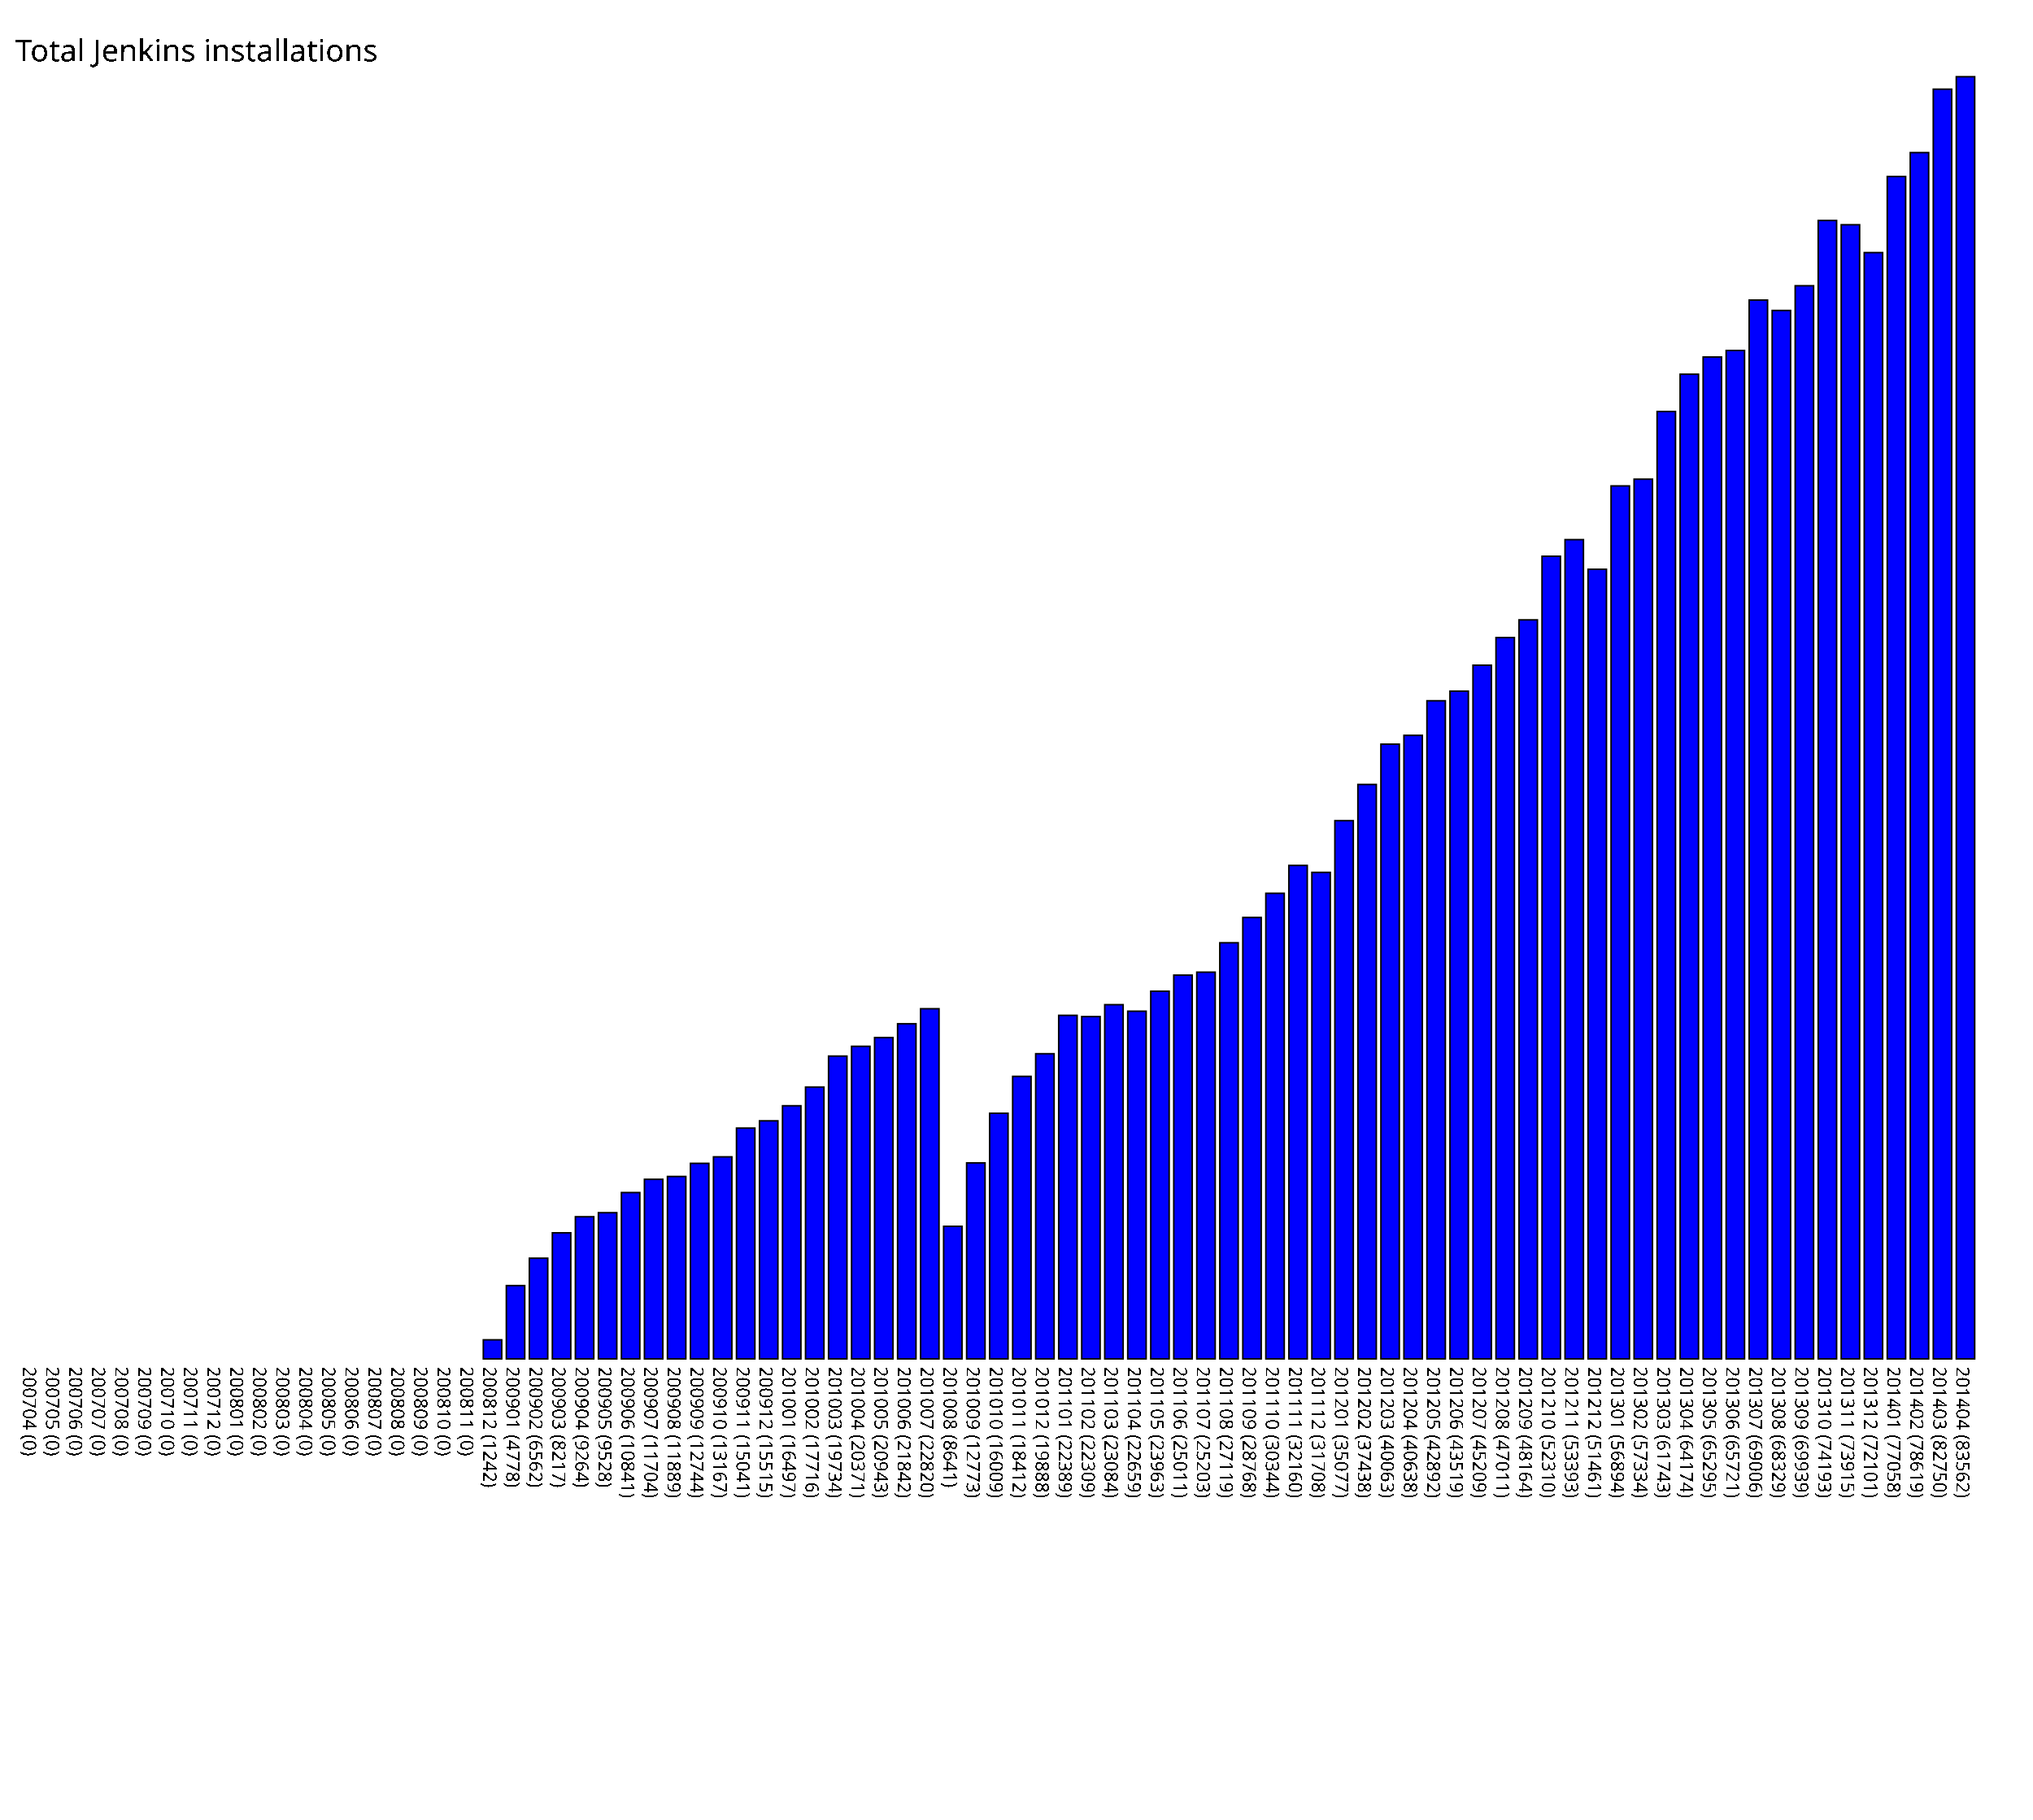
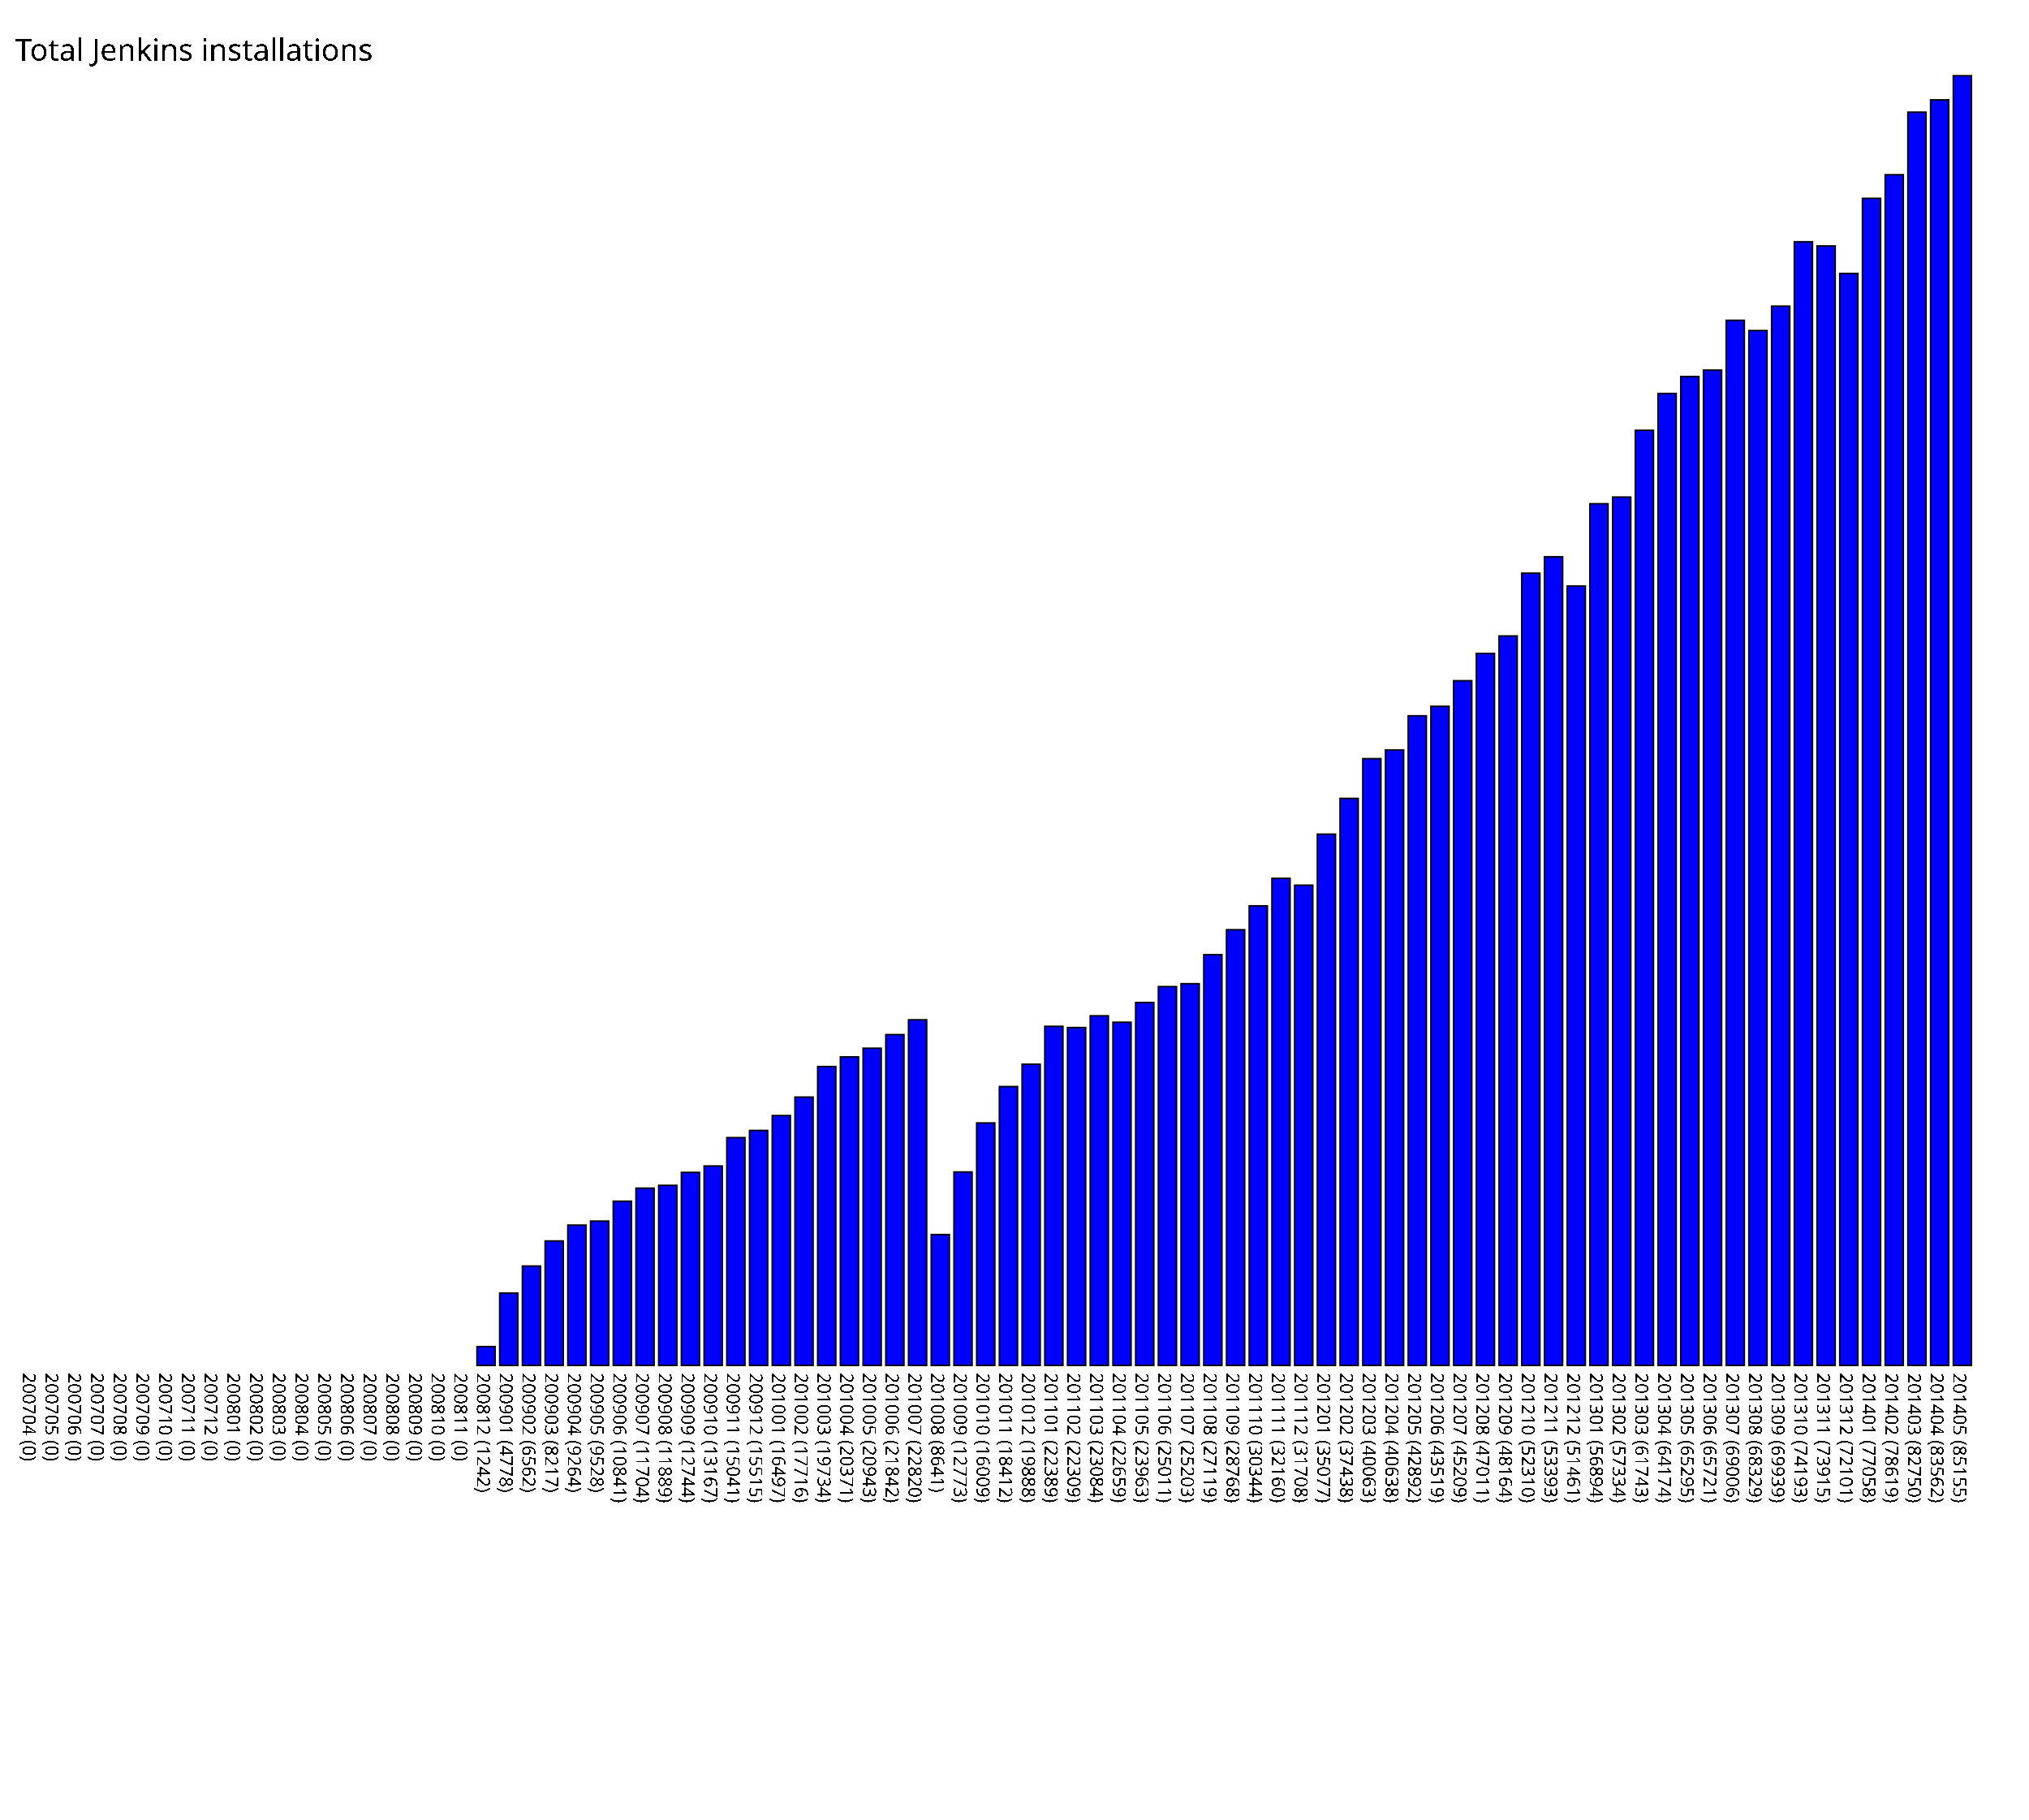
- <svg xmlns="http://www.w3.org/2000/svg" version="1.1" preserveAspectRatio="xMidYMid meet" viewBox="0 0 1325 1185.62">
-   <rect fill="blue" height="0" stroke="black" width="12" x="15" y="885.62" />
-   <text x="15" y="890.62" font-family="Tahoma" font-size="12" transform="rotate(90 15,890.62)" text-rendering="optimizeSpeed" fill="#000000;">200704 (0)</text>
-   <rect fill="blue" height="0" stroke="black" width="12" x="30" y="885.62" />
-   <text x="30" y="890.62" font-family="Tahoma" font-size="12" transform="rotate(90 30,890.62)" text-rendering="optimizeSpeed" fill="#000000;">200705 (0)</text>
-   <rect fill="blue" height="0" stroke="black" width="12" x="45" y="885.62" />
-   <text x="45" y="890.62" font-family="Tahoma" font-size="12" transform="rotate(90 45,890.62)" text-rendering="optimizeSpeed" fill="#000000;">200706 (0)</text>
-   <rect fill="blue" height="0" stroke="black" width="12" x="60" y="885.62" />
-   <text x="60" y="890.62" font-family="Tahoma" font-size="12" transform="rotate(90 60,890.62)" text-rendering="optimizeSpeed" fill="#000000;">200707 (0)</text>
-   <rect fill="blue" height="0" stroke="black" width="12" x="75" y="885.62" />
-   <text x="75" y="890.62" font-family="Tahoma" font-size="12" transform="rotate(90 75,890.62)" text-rendering="optimizeSpeed" fill="#000000;">200708 (0)</text>
-   <rect fill="blue" height="0" stroke="black" width="12" x="90" y="885.62" />
-   <text x="90" y="890.62" font-family="Tahoma" font-size="12" transform="rotate(90 90,890.62)" text-rendering="optimizeSpeed" fill="#000000;">200709 (0)</text>
-   <rect fill="blue" height="0" stroke="black" width="12" x="105" y="885.62" />
-   <text x="105" y="890.62" font-family="Tahoma" font-size="12" transform="rotate(90 105,890.62)" text-rendering="optimizeSpeed" fill="#000000;">200710 (0)</text>
-   <rect fill="blue" height="0" stroke="black" width="12" x="120" y="885.62" />
-   <text x="120" y="890.62" font-family="Tahoma" font-size="12" transform="rotate(90 120,890.62)" text-rendering="optimizeSpeed" fill="#000000;">200711 (0)</text>
-   <rect fill="blue" height="0" stroke="black" width="12" x="135" y="885.62" />
-   <text x="135" y="890.62" font-family="Tahoma" font-size="12" transform="rotate(90 135,890.62)" text-rendering="optimizeSpeed" fill="#000000;">200712 (0)</text>
-   <rect fill="blue" height="0" stroke="black" width="12" x="150" y="885.62" />
-   <text x="150" y="890.62" font-family="Tahoma" font-size="12" transform="rotate(90 150,890.62)" text-rendering="optimizeSpeed" fill="#000000;">200801 (0)</text>
-   <rect fill="blue" height="0" stroke="black" width="12" x="165" y="885.62" />
-   <text x="165" y="890.62" font-family="Tahoma" font-size="12" transform="rotate(90 165,890.62)" text-rendering="optimizeSpeed" fill="#000000;">200802 (0)</text>
-   <rect fill="blue" height="0" stroke="black" width="12" x="180" y="885.62" />
-   <text x="180" y="890.62" font-family="Tahoma" font-size="12" transform="rotate(90 180,890.62)" text-rendering="optimizeSpeed" fill="#000000;">200803 (0)</text>
-   <rect fill="blue" height="0" stroke="black" width="12" x="195" y="885.62" />
-   <text x="195" y="890.62" font-family="Tahoma" font-size="12" transform="rotate(90 195,890.62)" text-rendering="optimizeSpeed" fill="#000000;">200804 (0)</text>
-   <rect fill="blue" height="0" stroke="black" width="12" x="210" y="885.62" />
-   <text x="210" y="890.62" font-family="Tahoma" font-size="12" transform="rotate(90 210,890.62)" text-rendering="optimizeSpeed" fill="#000000;">200805 (0)</text>
-   <rect fill="blue" height="0" stroke="black" width="12" x="225" y="885.62" />
-   <text x="225" y="890.62" font-family="Tahoma" font-size="12" transform="rotate(90 225,890.62)" text-rendering="optimizeSpeed" fill="#000000;">200806 (0)</text>
-   <rect fill="blue" height="0" stroke="black" width="12" x="240" y="885.62" />
-   <text x="240" y="890.62" font-family="Tahoma" font-size="12" transform="rotate(90 240,890.62)" text-rendering="optimizeSpeed" fill="#000000;">200807 (0)</text>
-   <rect fill="blue" height="0" stroke="black" width="12" x="255" y="885.62" />
-   <text x="255" y="890.62" font-family="Tahoma" font-size="12" transform="rotate(90 255,890.62)" text-rendering="optimizeSpeed" fill="#000000;">200808 (0)</text>
-   <rect fill="blue" height="0" stroke="black" width="12" x="270" y="885.62" />
-   <text x="270" y="890.62" font-family="Tahoma" font-size="12" transform="rotate(90 270,890.62)" text-rendering="optimizeSpeed" fill="#000000;">200809 (0)</text>
-   <rect fill="blue" height="0" stroke="black" width="12" x="285" y="885.62" />
-   <text x="285" y="890.62" font-family="Tahoma" font-size="12" transform="rotate(90 285,890.62)" text-rendering="optimizeSpeed" fill="#000000;">200810 (0)</text>
-   <rect fill="blue" height="0" stroke="black" width="12" x="300" y="885.62" />
-   <text x="300" y="890.62" font-family="Tahoma" font-size="12" transform="rotate(90 300,890.62)" text-rendering="optimizeSpeed" fill="#000000;">200811 (0)</text>
-   <rect fill="blue" height="12.42" stroke="black" width="12" x="315" y="873.20" />
-   <text x="315" y="890.62" font-family="Tahoma" font-size="12" transform="rotate(90 315,890.62)" text-rendering="optimizeSpeed" fill="#000000;">200812 (1242)</text>
-   <rect fill="blue" height="47.78" stroke="black" width="12" x="330" y="837.84" />
-   <text x="330" y="890.62" font-family="Tahoma" font-size="12" transform="rotate(90 330,890.62)" text-rendering="optimizeSpeed" fill="#000000;">200901 (4778)</text>
-   <rect fill="blue" height="65.62" stroke="black" width="12" x="345" y="820.00" />
-   <text x="345" y="890.62" font-family="Tahoma" font-size="12" transform="rotate(90 345,890.62)" text-rendering="optimizeSpeed" fill="#000000;">200902 (6562)</text>
-   <rect fill="blue" height="82.17" stroke="black" width="12" x="360" y="803.45" />
-   <text x="360" y="890.62" font-family="Tahoma" font-size="12" transform="rotate(90 360,890.62)" text-rendering="optimizeSpeed" fill="#000000;">200903 (8217)</text>
-   <rect fill="blue" height="92.64" stroke="black" width="12" x="375" y="792.98" />
-   <text x="375" y="890.62" font-family="Tahoma" font-size="12" transform="rotate(90 375,890.62)" text-rendering="optimizeSpeed" fill="#000000;">200904 (9264)</text>
-   <rect fill="blue" height="95.28" stroke="black" width="12" x="390" y="790.34" />
-   <text x="390" y="890.62" font-family="Tahoma" font-size="12" transform="rotate(90 390,890.62)" text-rendering="optimizeSpeed" fill="#000000;">200905 (9528)</text>
-   <rect fill="blue" height="108.41" stroke="black" width="12" x="405" y="777.21" />
-   <text x="405" y="890.62" font-family="Tahoma" font-size="12" transform="rotate(90 405,890.62)" text-rendering="optimizeSpeed" fill="#000000;">200906 (10841)</text>
-   <rect fill="blue" height="117.04" stroke="black" width="12" x="420" y="768.58" />
-   <text x="420" y="890.62" font-family="Tahoma" font-size="12" transform="rotate(90 420,890.62)" text-rendering="optimizeSpeed" fill="#000000;">200907 (11704)</text>
-   <rect fill="blue" height="118.89" stroke="black" width="12" x="435" y="766.73" />
-   <text x="435" y="890.62" font-family="Tahoma" font-size="12" transform="rotate(90 435,890.62)" text-rendering="optimizeSpeed" fill="#000000;">200908 (11889)</text>
-   <rect fill="blue" height="127.44" stroke="black" width="12" x="450" y="758.18" />
-   <text x="450" y="890.62" font-family="Tahoma" font-size="12" transform="rotate(90 450,890.62)" text-rendering="optimizeSpeed" fill="#000000;">200909 (12744)</text>
-   <rect fill="blue" height="131.67" stroke="black" width="12" x="465" y="753.95" />
-   <text x="465" y="890.62" font-family="Tahoma" font-size="12" transform="rotate(90 465,890.62)" text-rendering="optimizeSpeed" fill="#000000;">200910 (13167)</text>
-   <rect fill="blue" height="150.41" stroke="black" width="12" x="480" y="735.21" />
-   <text x="480" y="890.62" font-family="Tahoma" font-size="12" transform="rotate(90 480,890.62)" text-rendering="optimizeSpeed" fill="#000000;">200911 (15041)</text>
-   <rect fill="blue" height="155.15" stroke="black" width="12" x="495" y="730.47" />
-   <text x="495" y="890.62" font-family="Tahoma" font-size="12" transform="rotate(90 495,890.62)" text-rendering="optimizeSpeed" fill="#000000;">200912 (15515)</text>
-   <rect fill="blue" height="164.97" stroke="black" width="12" x="510" y="720.65" />
-   <text x="510" y="890.62" font-family="Tahoma" font-size="12" transform="rotate(90 510,890.62)" text-rendering="optimizeSpeed" fill="#000000;">201001 (16497)</text>
-   <rect fill="blue" height="177.16" stroke="black" width="12" x="525" y="708.46" />
-   <text x="525" y="890.62" font-family="Tahoma" font-size="12" transform="rotate(90 525,890.62)" text-rendering="optimizeSpeed" fill="#000000;">201002 (17716)</text>
-   <rect fill="blue" height="197.34" stroke="black" width="12" x="540" y="688.28" />
-   <text x="540" y="890.62" font-family="Tahoma" font-size="12" transform="rotate(90 540,890.62)" text-rendering="optimizeSpeed" fill="#000000;">201003 (19734)</text>
-   <rect fill="blue" height="203.71" stroke="black" width="12" x="555" y="681.91" />
-   <text x="555" y="890.62" font-family="Tahoma" font-size="12" transform="rotate(90 555,890.62)" text-rendering="optimizeSpeed" fill="#000000;">201004 (20371)</text>
-   <rect fill="blue" height="209.43" stroke="black" width="12" x="570" y="676.19" />
-   <text x="570" y="890.62" font-family="Tahoma" font-size="12" transform="rotate(90 570,890.62)" text-rendering="optimizeSpeed" fill="#000000;">201005 (20943)</text>
-   <rect fill="blue" height="218.42" stroke="black" width="12" x="585" y="667.20" />
-   <text x="585" y="890.62" font-family="Tahoma" font-size="12" transform="rotate(90 585,890.62)" text-rendering="optimizeSpeed" fill="#000000;">201006 (21842)</text>
-   <rect fill="blue" height="228.2" stroke="black" width="12" x="600" y="657.42" />
-   <text x="600" y="890.62" font-family="Tahoma" font-size="12" transform="rotate(90 600,890.62)" text-rendering="optimizeSpeed" fill="#000000;">201007 (22820)</text>
-   <rect fill="blue" height="86.41" stroke="black" width="12" x="615" y="799.21" />
-   <text x="615" y="890.62" font-family="Tahoma" font-size="12" transform="rotate(90 615,890.62)" text-rendering="optimizeSpeed" fill="#000000;">201008 (8641)</text>
-   <rect fill="blue" height="127.73" stroke="black" width="12" x="630" y="757.89" />
-   <text x="630" y="890.62" font-family="Tahoma" font-size="12" transform="rotate(90 630,890.62)" text-rendering="optimizeSpeed" fill="#000000;">201009 (12773)</text>
-   <rect fill="blue" height="160.09" stroke="black" width="12" x="645" y="725.53" />
-   <text x="645" y="890.62" font-family="Tahoma" font-size="12" transform="rotate(90 645,890.62)" text-rendering="optimizeSpeed" fill="#000000;">201010 (16009)</text>
-   <rect fill="blue" height="184.12" stroke="black" width="12" x="660" y="701.50" />
-   <text x="660" y="890.62" font-family="Tahoma" font-size="12" transform="rotate(90 660,890.62)" text-rendering="optimizeSpeed" fill="#000000;">201011 (18412)</text>
-   <rect fill="blue" height="198.88" stroke="black" width="12" x="675" y="686.74" />
-   <text x="675" y="890.62" font-family="Tahoma" font-size="12" transform="rotate(90 675,890.62)" text-rendering="optimizeSpeed" fill="#000000;">201012 (19888)</text>
-   <rect fill="blue" height="223.89" stroke="black" width="12" x="690" y="661.73" />
-   <text x="690" y="890.62" font-family="Tahoma" font-size="12" transform="rotate(90 690,890.62)" text-rendering="optimizeSpeed" fill="#000000;">201101 (22389)</text>
-   <rect fill="blue" height="223.09" stroke="black" width="12" x="705" y="662.53" />
-   <text x="705" y="890.62" font-family="Tahoma" font-size="12" transform="rotate(90 705,890.62)" text-rendering="optimizeSpeed" fill="#000000;">201102 (22309)</text>
-   <rect fill="blue" height="230.84" stroke="black" width="12" x="720" y="654.78" />
-   <text x="720" y="890.62" font-family="Tahoma" font-size="12" transform="rotate(90 720,890.62)" text-rendering="optimizeSpeed" fill="#000000;">201103 (23084)</text>
-   <rect fill="blue" height="226.59" stroke="black" width="12" x="735" y="659.03" />
-   <text x="735" y="890.62" font-family="Tahoma" font-size="12" transform="rotate(90 735,890.62)" text-rendering="optimizeSpeed" fill="#000000;">201104 (22659)</text>
-   <rect fill="blue" height="239.63" stroke="black" width="12" x="750" y="645.99" />
-   <text x="750" y="890.62" font-family="Tahoma" font-size="12" transform="rotate(90 750,890.62)" text-rendering="optimizeSpeed" fill="#000000;">201105 (23963)</text>
-   <rect fill="blue" height="250.11" stroke="black" width="12" x="765" y="635.51" />
-   <text x="765" y="890.62" font-family="Tahoma" font-size="12" transform="rotate(90 765,890.62)" text-rendering="optimizeSpeed" fill="#000000;">201106 (25011)</text>
-   <rect fill="blue" height="252.03" stroke="black" width="12" x="780" y="633.59" />
-   <text x="780" y="890.62" font-family="Tahoma" font-size="12" transform="rotate(90 780,890.62)" text-rendering="optimizeSpeed" fill="#000000;">201107 (25203)</text>
-   <rect fill="blue" height="271.19" stroke="black" width="12" x="795" y="614.43" />
-   <text x="795" y="890.62" font-family="Tahoma" font-size="12" transform="rotate(90 795,890.62)" text-rendering="optimizeSpeed" fill="#000000;">201108 (27119)</text>
-   <rect fill="blue" height="287.68" stroke="black" width="12" x="810" y="597.94" />
-   <text x="810" y="890.62" font-family="Tahoma" font-size="12" transform="rotate(90 810,890.62)" text-rendering="optimizeSpeed" fill="#000000;">201109 (28768)</text>
-   <rect fill="blue" height="303.44" stroke="black" width="12" x="825" y="582.18" />
-   <text x="825" y="890.62" font-family="Tahoma" font-size="12" transform="rotate(90 825,890.62)" text-rendering="optimizeSpeed" fill="#000000;">201110 (30344)</text>
-   <rect fill="blue" height="321.6" stroke="black" width="12" x="840" y="564.02" />
-   <text x="840" y="890.62" font-family="Tahoma" font-size="12" transform="rotate(90 840,890.62)" text-rendering="optimizeSpeed" fill="#000000;">201111 (32160)</text>
-   <rect fill="blue" height="317.08" stroke="black" width="12" x="855" y="568.54" />
-   <text x="855" y="890.62" font-family="Tahoma" font-size="12" transform="rotate(90 855,890.62)" text-rendering="optimizeSpeed" fill="#000000;">201112 (31708)</text>
-   <rect fill="blue" height="350.77" stroke="black" width="12" x="870" y="534.85" />
-   <text x="870" y="890.62" font-family="Tahoma" font-size="12" transform="rotate(90 870,890.62)" text-rendering="optimizeSpeed" fill="#000000;">201201 (35077)</text>
-   <rect fill="blue" height="374.38" stroke="black" width="12" x="885" y="511.24" />
-   <text x="885" y="890.62" font-family="Tahoma" font-size="12" transform="rotate(90 885,890.62)" text-rendering="optimizeSpeed" fill="#000000;">201202 (37438)</text>
-   <rect fill="blue" height="400.63" stroke="black" width="12" x="900" y="484.99" />
-   <text x="900" y="890.62" font-family="Tahoma" font-size="12" transform="rotate(90 900,890.62)" text-rendering="optimizeSpeed" fill="#000000;">201203 (40063)</text>
-   <rect fill="blue" height="406.38" stroke="black" width="12" x="915" y="479.24" />
-   <text x="915" y="890.62" font-family="Tahoma" font-size="12" transform="rotate(90 915,890.62)" text-rendering="optimizeSpeed" fill="#000000;">201204 (40638)</text>
-   <rect fill="blue" height="428.92" stroke="black" width="12" x="930" y="456.70" />
-   <text x="930" y="890.62" font-family="Tahoma" font-size="12" transform="rotate(90 930,890.62)" text-rendering="optimizeSpeed" fill="#000000;">201205 (42892)</text>
-   <rect fill="blue" height="435.19" stroke="black" width="12" x="945" y="450.43" />
-   <text x="945" y="890.62" font-family="Tahoma" font-size="12" transform="rotate(90 945,890.62)" text-rendering="optimizeSpeed" fill="#000000;">201206 (43519)</text>
-   <rect fill="blue" height="452.09" stroke="black" width="12" x="960" y="433.53" />
-   <text x="960" y="890.62" font-family="Tahoma" font-size="12" transform="rotate(90 960,890.62)" text-rendering="optimizeSpeed" fill="#000000;">201207 (45209)</text>
-   <rect fill="blue" height="470.11" stroke="black" width="12" x="975" y="415.51" />
-   <text x="975" y="890.62" font-family="Tahoma" font-size="12" transform="rotate(90 975,890.62)" text-rendering="optimizeSpeed" fill="#000000;">201208 (47011)</text>
-   <rect fill="blue" height="481.64" stroke="black" width="12" x="990" y="403.98" />
-   <text x="990" y="890.62" font-family="Tahoma" font-size="12" transform="rotate(90 990,890.62)" text-rendering="optimizeSpeed" fill="#000000;">201209 (48164)</text>
-   <rect fill="blue" height="523.1" stroke="black" width="12" x="1005" y="362.52" />
-   <text x="1005" y="890.62" font-family="Tahoma" font-size="12" transform="rotate(90 1005,890.62)" text-rendering="optimizeSpeed" fill="#000000;">201210 (52310)</text>
-   <rect fill="blue" height="533.93" stroke="black" width="12" x="1020" y="351.69" />
-   <text x="1020" y="890.62" font-family="Tahoma" font-size="12" transform="rotate(90 1020,890.62)" text-rendering="optimizeSpeed" fill="#000000;">201211 (53393)</text>
-   <rect fill="blue" height="514.61" stroke="black" width="12" x="1035" y="371.01" />
-   <text x="1035" y="890.62" font-family="Tahoma" font-size="12" transform="rotate(90 1035,890.62)" text-rendering="optimizeSpeed" fill="#000000;">201212 (51461)</text>
-   <rect fill="blue" height="568.94" stroke="black" width="12" x="1050" y="316.68" />
-   <text x="1050" y="890.62" font-family="Tahoma" font-size="12" transform="rotate(90 1050,890.62)" text-rendering="optimizeSpeed" fill="#000000;">201301 (56894)</text>
-   <rect fill="blue" height="573.34" stroke="black" width="12" x="1065" y="312.28" />
-   <text x="1065" y="890.62" font-family="Tahoma" font-size="12" transform="rotate(90 1065,890.62)" text-rendering="optimizeSpeed" fill="#000000;">201302 (57334)</text>
-   <rect fill="blue" height="617.43" stroke="black" width="12" x="1080" y="268.19" />
-   <text x="1080" y="890.62" font-family="Tahoma" font-size="12" transform="rotate(90 1080,890.62)" text-rendering="optimizeSpeed" fill="#000000;">201303 (61743)</text>
-   <rect fill="blue" height="641.74" stroke="black" width="12" x="1095" y="243.88" />
-   <text x="1095" y="890.62" font-family="Tahoma" font-size="12" transform="rotate(90 1095,890.62)" text-rendering="optimizeSpeed" fill="#000000;">201304 (64174)</text>
-   <rect fill="blue" height="652.95" stroke="black" width="12" x="1110" y="232.67" />
-   <text x="1110" y="890.62" font-family="Tahoma" font-size="12" transform="rotate(90 1110,890.62)" text-rendering="optimizeSpeed" fill="#000000;">201305 (65295)</text>
-   <rect fill="blue" height="657.21" stroke="black" width="12" x="1125" y="228.41" />
-   <text x="1125" y="890.62" font-family="Tahoma" font-size="12" transform="rotate(90 1125,890.62)" text-rendering="optimizeSpeed" fill="#000000;">201306 (65721)</text>
-   <rect fill="blue" height="690.06" stroke="black" width="12" x="1140" y="195.56" />
-   <text x="1140" y="890.62" font-family="Tahoma" font-size="12" transform="rotate(90 1140,890.62)" text-rendering="optimizeSpeed" fill="#000000;">201307 (69006)</text>
-   <rect fill="blue" height="683.29" stroke="black" width="12" x="1155" y="202.33" />
-   <text x="1155" y="890.62" font-family="Tahoma" font-size="12" transform="rotate(90 1155,890.62)" text-rendering="optimizeSpeed" fill="#000000;">201308 (68329)</text>
-   <rect fill="blue" height="699.39" stroke="black" width="12" x="1170" y="186.23" />
-   <text x="1170" y="890.62" font-family="Tahoma" font-size="12" transform="rotate(90 1170,890.62)" text-rendering="optimizeSpeed" fill="#000000;">201309 (69939)</text>
-   <rect fill="blue" height="741.93" stroke="black" width="12" x="1185" y="143.69" />
-   <text x="1185" y="890.62" font-family="Tahoma" font-size="12" transform="rotate(90 1185,890.62)" text-rendering="optimizeSpeed" fill="#000000;">201310 (74193)</text>
-   <rect fill="blue" height="739.15" stroke="black" width="12" x="1200" y="146.47" />
-   <text x="1200" y="890.62" font-family="Tahoma" font-size="12" transform="rotate(90 1200,890.62)" text-rendering="optimizeSpeed" fill="#000000;">201311 (73915)</text>
-   <rect fill="blue" height="721.01" stroke="black" width="12" x="1215" y="164.61" />
-   <text x="1215" y="890.62" font-family="Tahoma" font-size="12" transform="rotate(90 1215,890.62)" text-rendering="optimizeSpeed" fill="#000000;">201312 (72101)</text>
-   <rect fill="blue" height="770.58" stroke="black" width="12" x="1230" y="115.04" />
-   <text x="1230" y="890.62" font-family="Tahoma" font-size="12" transform="rotate(90 1230,890.62)" text-rendering="optimizeSpeed" fill="#000000;">201401 (77058)</text>
-   <rect fill="blue" height="786.19" stroke="black" width="12" x="1245" y="99.43" />
-   <text x="1245" y="890.62" font-family="Tahoma" font-size="12" transform="rotate(90 1245,890.62)" text-rendering="optimizeSpeed" fill="#000000;">201402 (78619)</text>
-   <rect fill="blue" height="827.5" stroke="black" width="12" x="1260" y="58.12" />
-   <text x="1260" y="890.62" font-family="Tahoma" font-size="12" transform="rotate(90 1260,890.62)" text-rendering="optimizeSpeed" fill="#000000;">201403 (82750)</text>
-   <rect fill="blue" height="835.62" stroke="black" width="12" x="1275" y="50.00" />
-   <text x="1275" y="890.62" font-family="Tahoma" font-size="12" transform="rotate(90 1275,890.62)" text-rendering="optimizeSpeed" fill="#000000;">201404 (83562)</text>
+ <svg xmlns="http://www.w3.org/2000/svg" version="1.1" preserveAspectRatio="xMidYMid meet" viewBox="0 0 1340 1201.55">
+   <rect fill="blue" height="0" stroke="black" width="12" x="15" y="901.55" />
+   <text x="15" y="906.55" font-family="Tahoma" font-size="12" transform="rotate(90 15,906.55)" text-rendering="optimizeSpeed" fill="#000000;">200704 (0)</text>
+   <rect fill="blue" height="0" stroke="black" width="12" x="30" y="901.55" />
+   <text x="30" y="906.55" font-family="Tahoma" font-size="12" transform="rotate(90 30,906.55)" text-rendering="optimizeSpeed" fill="#000000;">200705 (0)</text>
+   <rect fill="blue" height="0" stroke="black" width="12" x="45" y="901.55" />
+   <text x="45" y="906.55" font-family="Tahoma" font-size="12" transform="rotate(90 45,906.55)" text-rendering="optimizeSpeed" fill="#000000;">200706 (0)</text>
+   <rect fill="blue" height="0" stroke="black" width="12" x="60" y="901.55" />
+   <text x="60" y="906.55" font-family="Tahoma" font-size="12" transform="rotate(90 60,906.55)" text-rendering="optimizeSpeed" fill="#000000;">200707 (0)</text>
+   <rect fill="blue" height="0" stroke="black" width="12" x="75" y="901.55" />
+   <text x="75" y="906.55" font-family="Tahoma" font-size="12" transform="rotate(90 75,906.55)" text-rendering="optimizeSpeed" fill="#000000;">200708 (0)</text>
+   <rect fill="blue" height="0" stroke="black" width="12" x="90" y="901.55" />
+   <text x="90" y="906.55" font-family="Tahoma" font-size="12" transform="rotate(90 90,906.55)" text-rendering="optimizeSpeed" fill="#000000;">200709 (0)</text>
+   <rect fill="blue" height="0" stroke="black" width="12" x="105" y="901.55" />
+   <text x="105" y="906.55" font-family="Tahoma" font-size="12" transform="rotate(90 105,906.55)" text-rendering="optimizeSpeed" fill="#000000;">200710 (0)</text>
+   <rect fill="blue" height="0" stroke="black" width="12" x="120" y="901.55" />
+   <text x="120" y="906.55" font-family="Tahoma" font-size="12" transform="rotate(90 120,906.55)" text-rendering="optimizeSpeed" fill="#000000;">200711 (0)</text>
+   <rect fill="blue" height="0" stroke="black" width="12" x="135" y="901.55" />
+   <text x="135" y="906.55" font-family="Tahoma" font-size="12" transform="rotate(90 135,906.55)" text-rendering="optimizeSpeed" fill="#000000;">200712 (0)</text>
+   <rect fill="blue" height="0" stroke="black" width="12" x="150" y="901.55" />
+   <text x="150" y="906.55" font-family="Tahoma" font-size="12" transform="rotate(90 150,906.55)" text-rendering="optimizeSpeed" fill="#000000;">200801 (0)</text>
+   <rect fill="blue" height="0" stroke="black" width="12" x="165" y="901.55" />
+   <text x="165" y="906.55" font-family="Tahoma" font-size="12" transform="rotate(90 165,906.55)" text-rendering="optimizeSpeed" fill="#000000;">200802 (0)</text>
+   <rect fill="blue" height="0" stroke="black" width="12" x="180" y="901.55" />
+   <text x="180" y="906.55" font-family="Tahoma" font-size="12" transform="rotate(90 180,906.55)" text-rendering="optimizeSpeed" fill="#000000;">200803 (0)</text>
+   <rect fill="blue" height="0" stroke="black" width="12" x="195" y="901.55" />
+   <text x="195" y="906.55" font-family="Tahoma" font-size="12" transform="rotate(90 195,906.55)" text-rendering="optimizeSpeed" fill="#000000;">200804 (0)</text>
+   <rect fill="blue" height="0" stroke="black" width="12" x="210" y="901.55" />
+   <text x="210" y="906.55" font-family="Tahoma" font-size="12" transform="rotate(90 210,906.55)" text-rendering="optimizeSpeed" fill="#000000;">200805 (0)</text>
+   <rect fill="blue" height="0" stroke="black" width="12" x="225" y="901.55" />
+   <text x="225" y="906.55" font-family="Tahoma" font-size="12" transform="rotate(90 225,906.55)" text-rendering="optimizeSpeed" fill="#000000;">200806 (0)</text>
+   <rect fill="blue" height="0" stroke="black" width="12" x="240" y="901.55" />
+   <text x="240" y="906.55" font-family="Tahoma" font-size="12" transform="rotate(90 240,906.55)" text-rendering="optimizeSpeed" fill="#000000;">200807 (0)</text>
+   <rect fill="blue" height="0" stroke="black" width="12" x="255" y="901.55" />
+   <text x="255" y="906.55" font-family="Tahoma" font-size="12" transform="rotate(90 255,906.55)" text-rendering="optimizeSpeed" fill="#000000;">200808 (0)</text>
+   <rect fill="blue" height="0" stroke="black" width="12" x="270" y="901.55" />
+   <text x="270" y="906.55" font-family="Tahoma" font-size="12" transform="rotate(90 270,906.55)" text-rendering="optimizeSpeed" fill="#000000;">200809 (0)</text>
+   <rect fill="blue" height="0" stroke="black" width="12" x="285" y="901.55" />
+   <text x="285" y="906.55" font-family="Tahoma" font-size="12" transform="rotate(90 285,906.55)" text-rendering="optimizeSpeed" fill="#000000;">200810 (0)</text>
+   <rect fill="blue" height="0" stroke="black" width="12" x="300" y="901.55" />
+   <text x="300" y="906.55" font-family="Tahoma" font-size="12" transform="rotate(90 300,906.55)" text-rendering="optimizeSpeed" fill="#000000;">200811 (0)</text>
+   <rect fill="blue" height="12.42" stroke="black" width="12" x="315" y="889.13" />
+   <text x="315" y="906.55" font-family="Tahoma" font-size="12" transform="rotate(90 315,906.55)" text-rendering="optimizeSpeed" fill="#000000;">200812 (1242)</text>
+   <rect fill="blue" height="47.78" stroke="black" width="12" x="330" y="853.77" />
+   <text x="330" y="906.55" font-family="Tahoma" font-size="12" transform="rotate(90 330,906.55)" text-rendering="optimizeSpeed" fill="#000000;">200901 (4778)</text>
+   <rect fill="blue" height="65.62" stroke="black" width="12" x="345" y="835.93" />
+   <text x="345" y="906.55" font-family="Tahoma" font-size="12" transform="rotate(90 345,906.55)" text-rendering="optimizeSpeed" fill="#000000;">200902 (6562)</text>
+   <rect fill="blue" height="82.17" stroke="black" width="12" x="360" y="819.38" />
+   <text x="360" y="906.55" font-family="Tahoma" font-size="12" transform="rotate(90 360,906.55)" text-rendering="optimizeSpeed" fill="#000000;">200903 (8217)</text>
+   <rect fill="blue" height="92.64" stroke="black" width="12" x="375" y="808.91" />
+   <text x="375" y="906.55" font-family="Tahoma" font-size="12" transform="rotate(90 375,906.55)" text-rendering="optimizeSpeed" fill="#000000;">200904 (9264)</text>
+   <rect fill="blue" height="95.28" stroke="black" width="12" x="390" y="806.27" />
+   <text x="390" y="906.55" font-family="Tahoma" font-size="12" transform="rotate(90 390,906.55)" text-rendering="optimizeSpeed" fill="#000000;">200905 (9528)</text>
+   <rect fill="blue" height="108.41" stroke="black" width="12" x="405" y="793.14" />
+   <text x="405" y="906.55" font-family="Tahoma" font-size="12" transform="rotate(90 405,906.55)" text-rendering="optimizeSpeed" fill="#000000;">200906 (10841)</text>
+   <rect fill="blue" height="117.04" stroke="black" width="12" x="420" y="784.51" />
+   <text x="420" y="906.55" font-family="Tahoma" font-size="12" transform="rotate(90 420,906.55)" text-rendering="optimizeSpeed" fill="#000000;">200907 (11704)</text>
+   <rect fill="blue" height="118.89" stroke="black" width="12" x="435" y="782.66" />
+   <text x="435" y="906.55" font-family="Tahoma" font-size="12" transform="rotate(90 435,906.55)" text-rendering="optimizeSpeed" fill="#000000;">200908 (11889)</text>
+   <rect fill="blue" height="127.44" stroke="black" width="12" x="450" y="774.11" />
+   <text x="450" y="906.55" font-family="Tahoma" font-size="12" transform="rotate(90 450,906.55)" text-rendering="optimizeSpeed" fill="#000000;">200909 (12744)</text>
+   <rect fill="blue" height="131.67" stroke="black" width="12" x="465" y="769.88" />
+   <text x="465" y="906.55" font-family="Tahoma" font-size="12" transform="rotate(90 465,906.55)" text-rendering="optimizeSpeed" fill="#000000;">200910 (13167)</text>
+   <rect fill="blue" height="150.41" stroke="black" width="12" x="480" y="751.14" />
+   <text x="480" y="906.55" font-family="Tahoma" font-size="12" transform="rotate(90 480,906.55)" text-rendering="optimizeSpeed" fill="#000000;">200911 (15041)</text>
+   <rect fill="blue" height="155.15" stroke="black" width="12" x="495" y="746.40" />
+   <text x="495" y="906.55" font-family="Tahoma" font-size="12" transform="rotate(90 495,906.55)" text-rendering="optimizeSpeed" fill="#000000;">200912 (15515)</text>
+   <rect fill="blue" height="164.97" stroke="black" width="12" x="510" y="736.58" />
+   <text x="510" y="906.55" font-family="Tahoma" font-size="12" transform="rotate(90 510,906.55)" text-rendering="optimizeSpeed" fill="#000000;">201001 (16497)</text>
+   <rect fill="blue" height="177.16" stroke="black" width="12" x="525" y="724.39" />
+   <text x="525" y="906.55" font-family="Tahoma" font-size="12" transform="rotate(90 525,906.55)" text-rendering="optimizeSpeed" fill="#000000;">201002 (17716)</text>
+   <rect fill="blue" height="197.34" stroke="black" width="12" x="540" y="704.21" />
+   <text x="540" y="906.55" font-family="Tahoma" font-size="12" transform="rotate(90 540,906.55)" text-rendering="optimizeSpeed" fill="#000000;">201003 (19734)</text>
+   <rect fill="blue" height="203.71" stroke="black" width="12" x="555" y="697.84" />
+   <text x="555" y="906.55" font-family="Tahoma" font-size="12" transform="rotate(90 555,906.55)" text-rendering="optimizeSpeed" fill="#000000;">201004 (20371)</text>
+   <rect fill="blue" height="209.43" stroke="black" width="12" x="570" y="692.12" />
+   <text x="570" y="906.55" font-family="Tahoma" font-size="12" transform="rotate(90 570,906.55)" text-rendering="optimizeSpeed" fill="#000000;">201005 (20943)</text>
+   <rect fill="blue" height="218.42" stroke="black" width="12" x="585" y="683.13" />
+   <text x="585" y="906.55" font-family="Tahoma" font-size="12" transform="rotate(90 585,906.55)" text-rendering="optimizeSpeed" fill="#000000;">201006 (21842)</text>
+   <rect fill="blue" height="228.2" stroke="black" width="12" x="600" y="673.35" />
+   <text x="600" y="906.55" font-family="Tahoma" font-size="12" transform="rotate(90 600,906.55)" text-rendering="optimizeSpeed" fill="#000000;">201007 (22820)</text>
+   <rect fill="blue" height="86.41" stroke="black" width="12" x="615" y="815.14" />
+   <text x="615" y="906.55" font-family="Tahoma" font-size="12" transform="rotate(90 615,906.55)" text-rendering="optimizeSpeed" fill="#000000;">201008 (8641)</text>
+   <rect fill="blue" height="127.73" stroke="black" width="12" x="630" y="773.82" />
+   <text x="630" y="906.55" font-family="Tahoma" font-size="12" transform="rotate(90 630,906.55)" text-rendering="optimizeSpeed" fill="#000000;">201009 (12773)</text>
+   <rect fill="blue" height="160.09" stroke="black" width="12" x="645" y="741.46" />
+   <text x="645" y="906.55" font-family="Tahoma" font-size="12" transform="rotate(90 645,906.55)" text-rendering="optimizeSpeed" fill="#000000;">201010 (16009)</text>
+   <rect fill="blue" height="184.12" stroke="black" width="12" x="660" y="717.43" />
+   <text x="660" y="906.55" font-family="Tahoma" font-size="12" transform="rotate(90 660,906.55)" text-rendering="optimizeSpeed" fill="#000000;">201011 (18412)</text>
+   <rect fill="blue" height="198.88" stroke="black" width="12" x="675" y="702.67" />
+   <text x="675" y="906.55" font-family="Tahoma" font-size="12" transform="rotate(90 675,906.55)" text-rendering="optimizeSpeed" fill="#000000;">201012 (19888)</text>
+   <rect fill="blue" height="223.89" stroke="black" width="12" x="690" y="677.66" />
+   <text x="690" y="906.55" font-family="Tahoma" font-size="12" transform="rotate(90 690,906.55)" text-rendering="optimizeSpeed" fill="#000000;">201101 (22389)</text>
+   <rect fill="blue" height="223.09" stroke="black" width="12" x="705" y="678.46" />
+   <text x="705" y="906.55" font-family="Tahoma" font-size="12" transform="rotate(90 705,906.55)" text-rendering="optimizeSpeed" fill="#000000;">201102 (22309)</text>
+   <rect fill="blue" height="230.84" stroke="black" width="12" x="720" y="670.71" />
+   <text x="720" y="906.55" font-family="Tahoma" font-size="12" transform="rotate(90 720,906.55)" text-rendering="optimizeSpeed" fill="#000000;">201103 (23084)</text>
+   <rect fill="blue" height="226.59" stroke="black" width="12" x="735" y="674.96" />
+   <text x="735" y="906.55" font-family="Tahoma" font-size="12" transform="rotate(90 735,906.55)" text-rendering="optimizeSpeed" fill="#000000;">201104 (22659)</text>
+   <rect fill="blue" height="239.63" stroke="black" width="12" x="750" y="661.92" />
+   <text x="750" y="906.55" font-family="Tahoma" font-size="12" transform="rotate(90 750,906.55)" text-rendering="optimizeSpeed" fill="#000000;">201105 (23963)</text>
+   <rect fill="blue" height="250.11" stroke="black" width="12" x="765" y="651.44" />
+   <text x="765" y="906.55" font-family="Tahoma" font-size="12" transform="rotate(90 765,906.55)" text-rendering="optimizeSpeed" fill="#000000;">201106 (25011)</text>
+   <rect fill="blue" height="252.03" stroke="black" width="12" x="780" y="649.52" />
+   <text x="780" y="906.55" font-family="Tahoma" font-size="12" transform="rotate(90 780,906.55)" text-rendering="optimizeSpeed" fill="#000000;">201107 (25203)</text>
+   <rect fill="blue" height="271.19" stroke="black" width="12" x="795" y="630.36" />
+   <text x="795" y="906.55" font-family="Tahoma" font-size="12" transform="rotate(90 795,906.55)" text-rendering="optimizeSpeed" fill="#000000;">201108 (27119)</text>
+   <rect fill="blue" height="287.68" stroke="black" width="12" x="810" y="613.87" />
+   <text x="810" y="906.55" font-family="Tahoma" font-size="12" transform="rotate(90 810,906.55)" text-rendering="optimizeSpeed" fill="#000000;">201109 (28768)</text>
+   <rect fill="blue" height="303.44" stroke="black" width="12" x="825" y="598.11" />
+   <text x="825" y="906.55" font-family="Tahoma" font-size="12" transform="rotate(90 825,906.55)" text-rendering="optimizeSpeed" fill="#000000;">201110 (30344)</text>
+   <rect fill="blue" height="321.6" stroke="black" width="12" x="840" y="579.95" />
+   <text x="840" y="906.55" font-family="Tahoma" font-size="12" transform="rotate(90 840,906.55)" text-rendering="optimizeSpeed" fill="#000000;">201111 (32160)</text>
+   <rect fill="blue" height="317.08" stroke="black" width="12" x="855" y="584.47" />
+   <text x="855" y="906.55" font-family="Tahoma" font-size="12" transform="rotate(90 855,906.55)" text-rendering="optimizeSpeed" fill="#000000;">201112 (31708)</text>
+   <rect fill="blue" height="350.77" stroke="black" width="12" x="870" y="550.78" />
+   <text x="870" y="906.55" font-family="Tahoma" font-size="12" transform="rotate(90 870,906.55)" text-rendering="optimizeSpeed" fill="#000000;">201201 (35077)</text>
+   <rect fill="blue" height="374.38" stroke="black" width="12" x="885" y="527.17" />
+   <text x="885" y="906.55" font-family="Tahoma" font-size="12" transform="rotate(90 885,906.55)" text-rendering="optimizeSpeed" fill="#000000;">201202 (37438)</text>
+   <rect fill="blue" height="400.63" stroke="black" width="12" x="900" y="500.92" />
+   <text x="900" y="906.55" font-family="Tahoma" font-size="12" transform="rotate(90 900,906.55)" text-rendering="optimizeSpeed" fill="#000000;">201203 (40063)</text>
+   <rect fill="blue" height="406.38" stroke="black" width="12" x="915" y="495.17" />
+   <text x="915" y="906.55" font-family="Tahoma" font-size="12" transform="rotate(90 915,906.55)" text-rendering="optimizeSpeed" fill="#000000;">201204 (40638)</text>
+   <rect fill="blue" height="428.92" stroke="black" width="12" x="930" y="472.63" />
+   <text x="930" y="906.55" font-family="Tahoma" font-size="12" transform="rotate(90 930,906.55)" text-rendering="optimizeSpeed" fill="#000000;">201205 (42892)</text>
+   <rect fill="blue" height="435.19" stroke="black" width="12" x="945" y="466.36" />
+   <text x="945" y="906.55" font-family="Tahoma" font-size="12" transform="rotate(90 945,906.55)" text-rendering="optimizeSpeed" fill="#000000;">201206 (43519)</text>
+   <rect fill="blue" height="452.09" stroke="black" width="12" x="960" y="449.46" />
+   <text x="960" y="906.55" font-family="Tahoma" font-size="12" transform="rotate(90 960,906.55)" text-rendering="optimizeSpeed" fill="#000000;">201207 (45209)</text>
+   <rect fill="blue" height="470.11" stroke="black" width="12" x="975" y="431.44" />
+   <text x="975" y="906.55" font-family="Tahoma" font-size="12" transform="rotate(90 975,906.55)" text-rendering="optimizeSpeed" fill="#000000;">201208 (47011)</text>
+   <rect fill="blue" height="481.64" stroke="black" width="12" x="990" y="419.91" />
+   <text x="990" y="906.55" font-family="Tahoma" font-size="12" transform="rotate(90 990,906.55)" text-rendering="optimizeSpeed" fill="#000000;">201209 (48164)</text>
+   <rect fill="blue" height="523.1" stroke="black" width="12" x="1005" y="378.45" />
+   <text x="1005" y="906.55" font-family="Tahoma" font-size="12" transform="rotate(90 1005,906.55)" text-rendering="optimizeSpeed" fill="#000000;">201210 (52310)</text>
+   <rect fill="blue" height="533.93" stroke="black" width="12" x="1020" y="367.62" />
+   <text x="1020" y="906.55" font-family="Tahoma" font-size="12" transform="rotate(90 1020,906.55)" text-rendering="optimizeSpeed" fill="#000000;">201211 (53393)</text>
+   <rect fill="blue" height="514.61" stroke="black" width="12" x="1035" y="386.94" />
+   <text x="1035" y="906.55" font-family="Tahoma" font-size="12" transform="rotate(90 1035,906.55)" text-rendering="optimizeSpeed" fill="#000000;">201212 (51461)</text>
+   <rect fill="blue" height="568.94" stroke="black" width="12" x="1050" y="332.61" />
+   <text x="1050" y="906.55" font-family="Tahoma" font-size="12" transform="rotate(90 1050,906.55)" text-rendering="optimizeSpeed" fill="#000000;">201301 (56894)</text>
+   <rect fill="blue" height="573.34" stroke="black" width="12" x="1065" y="328.21" />
+   <text x="1065" y="906.55" font-family="Tahoma" font-size="12" transform="rotate(90 1065,906.55)" text-rendering="optimizeSpeed" fill="#000000;">201302 (57334)</text>
+   <rect fill="blue" height="617.43" stroke="black" width="12" x="1080" y="284.12" />
+   <text x="1080" y="906.55" font-family="Tahoma" font-size="12" transform="rotate(90 1080,906.55)" text-rendering="optimizeSpeed" fill="#000000;">201303 (61743)</text>
+   <rect fill="blue" height="641.74" stroke="black" width="12" x="1095" y="259.81" />
+   <text x="1095" y="906.55" font-family="Tahoma" font-size="12" transform="rotate(90 1095,906.55)" text-rendering="optimizeSpeed" fill="#000000;">201304 (64174)</text>
+   <rect fill="blue" height="652.95" stroke="black" width="12" x="1110" y="248.60" />
+   <text x="1110" y="906.55" font-family="Tahoma" font-size="12" transform="rotate(90 1110,906.55)" text-rendering="optimizeSpeed" fill="#000000;">201305 (65295)</text>
+   <rect fill="blue" height="657.21" stroke="black" width="12" x="1125" y="244.34" />
+   <text x="1125" y="906.55" font-family="Tahoma" font-size="12" transform="rotate(90 1125,906.55)" text-rendering="optimizeSpeed" fill="#000000;">201306 (65721)</text>
+   <rect fill="blue" height="690.06" stroke="black" width="12" x="1140" y="211.49" />
+   <text x="1140" y="906.55" font-family="Tahoma" font-size="12" transform="rotate(90 1140,906.55)" text-rendering="optimizeSpeed" fill="#000000;">201307 (69006)</text>
+   <rect fill="blue" height="683.29" stroke="black" width="12" x="1155" y="218.26" />
+   <text x="1155" y="906.55" font-family="Tahoma" font-size="12" transform="rotate(90 1155,906.55)" text-rendering="optimizeSpeed" fill="#000000;">201308 (68329)</text>
+   <rect fill="blue" height="699.39" stroke="black" width="12" x="1170" y="202.16" />
+   <text x="1170" y="906.55" font-family="Tahoma" font-size="12" transform="rotate(90 1170,906.55)" text-rendering="optimizeSpeed" fill="#000000;">201309 (69939)</text>
+   <rect fill="blue" height="741.93" stroke="black" width="12" x="1185" y="159.62" />
+   <text x="1185" y="906.55" font-family="Tahoma" font-size="12" transform="rotate(90 1185,906.55)" text-rendering="optimizeSpeed" fill="#000000;">201310 (74193)</text>
+   <rect fill="blue" height="739.15" stroke="black" width="12" x="1200" y="162.40" />
+   <text x="1200" y="906.55" font-family="Tahoma" font-size="12" transform="rotate(90 1200,906.55)" text-rendering="optimizeSpeed" fill="#000000;">201311 (73915)</text>
+   <rect fill="blue" height="721.01" stroke="black" width="12" x="1215" y="180.54" />
+   <text x="1215" y="906.55" font-family="Tahoma" font-size="12" transform="rotate(90 1215,906.55)" text-rendering="optimizeSpeed" fill="#000000;">201312 (72101)</text>
+   <rect fill="blue" height="770.58" stroke="black" width="12" x="1230" y="130.97" />
+   <text x="1230" y="906.55" font-family="Tahoma" font-size="12" transform="rotate(90 1230,906.55)" text-rendering="optimizeSpeed" fill="#000000;">201401 (77058)</text>
+   <rect fill="blue" height="786.19" stroke="black" width="12" x="1245" y="115.36" />
+   <text x="1245" y="906.55" font-family="Tahoma" font-size="12" transform="rotate(90 1245,906.55)" text-rendering="optimizeSpeed" fill="#000000;">201402 (78619)</text>
+   <rect fill="blue" height="827.5" stroke="black" width="12" x="1260" y="74.05" />
+   <text x="1260" y="906.55" font-family="Tahoma" font-size="12" transform="rotate(90 1260,906.55)" text-rendering="optimizeSpeed" fill="#000000;">201403 (82750)</text>
+   <rect fill="blue" height="835.62" stroke="black" width="12" x="1275" y="65.93" />
+   <text x="1275" y="906.55" font-family="Tahoma" font-size="12" transform="rotate(90 1275,906.55)" text-rendering="optimizeSpeed" fill="#000000;">201404 (83562)</text>
+   <rect fill="blue" height="851.55" stroke="black" width="12" x="1290" y="50.00" />
+   <text x="1290" y="906.55" font-family="Tahoma" font-size="12" transform="rotate(90 1290,906.55)" text-rendering="optimizeSpeed" fill="#000000;">201405 (85155)</text>
  <text x="10" y="40" font-family="Tahoma" font-size="20" text-rendering="optimizeSpeed" fill="#000000;">Total Jenkins installations</text>
</svg>
